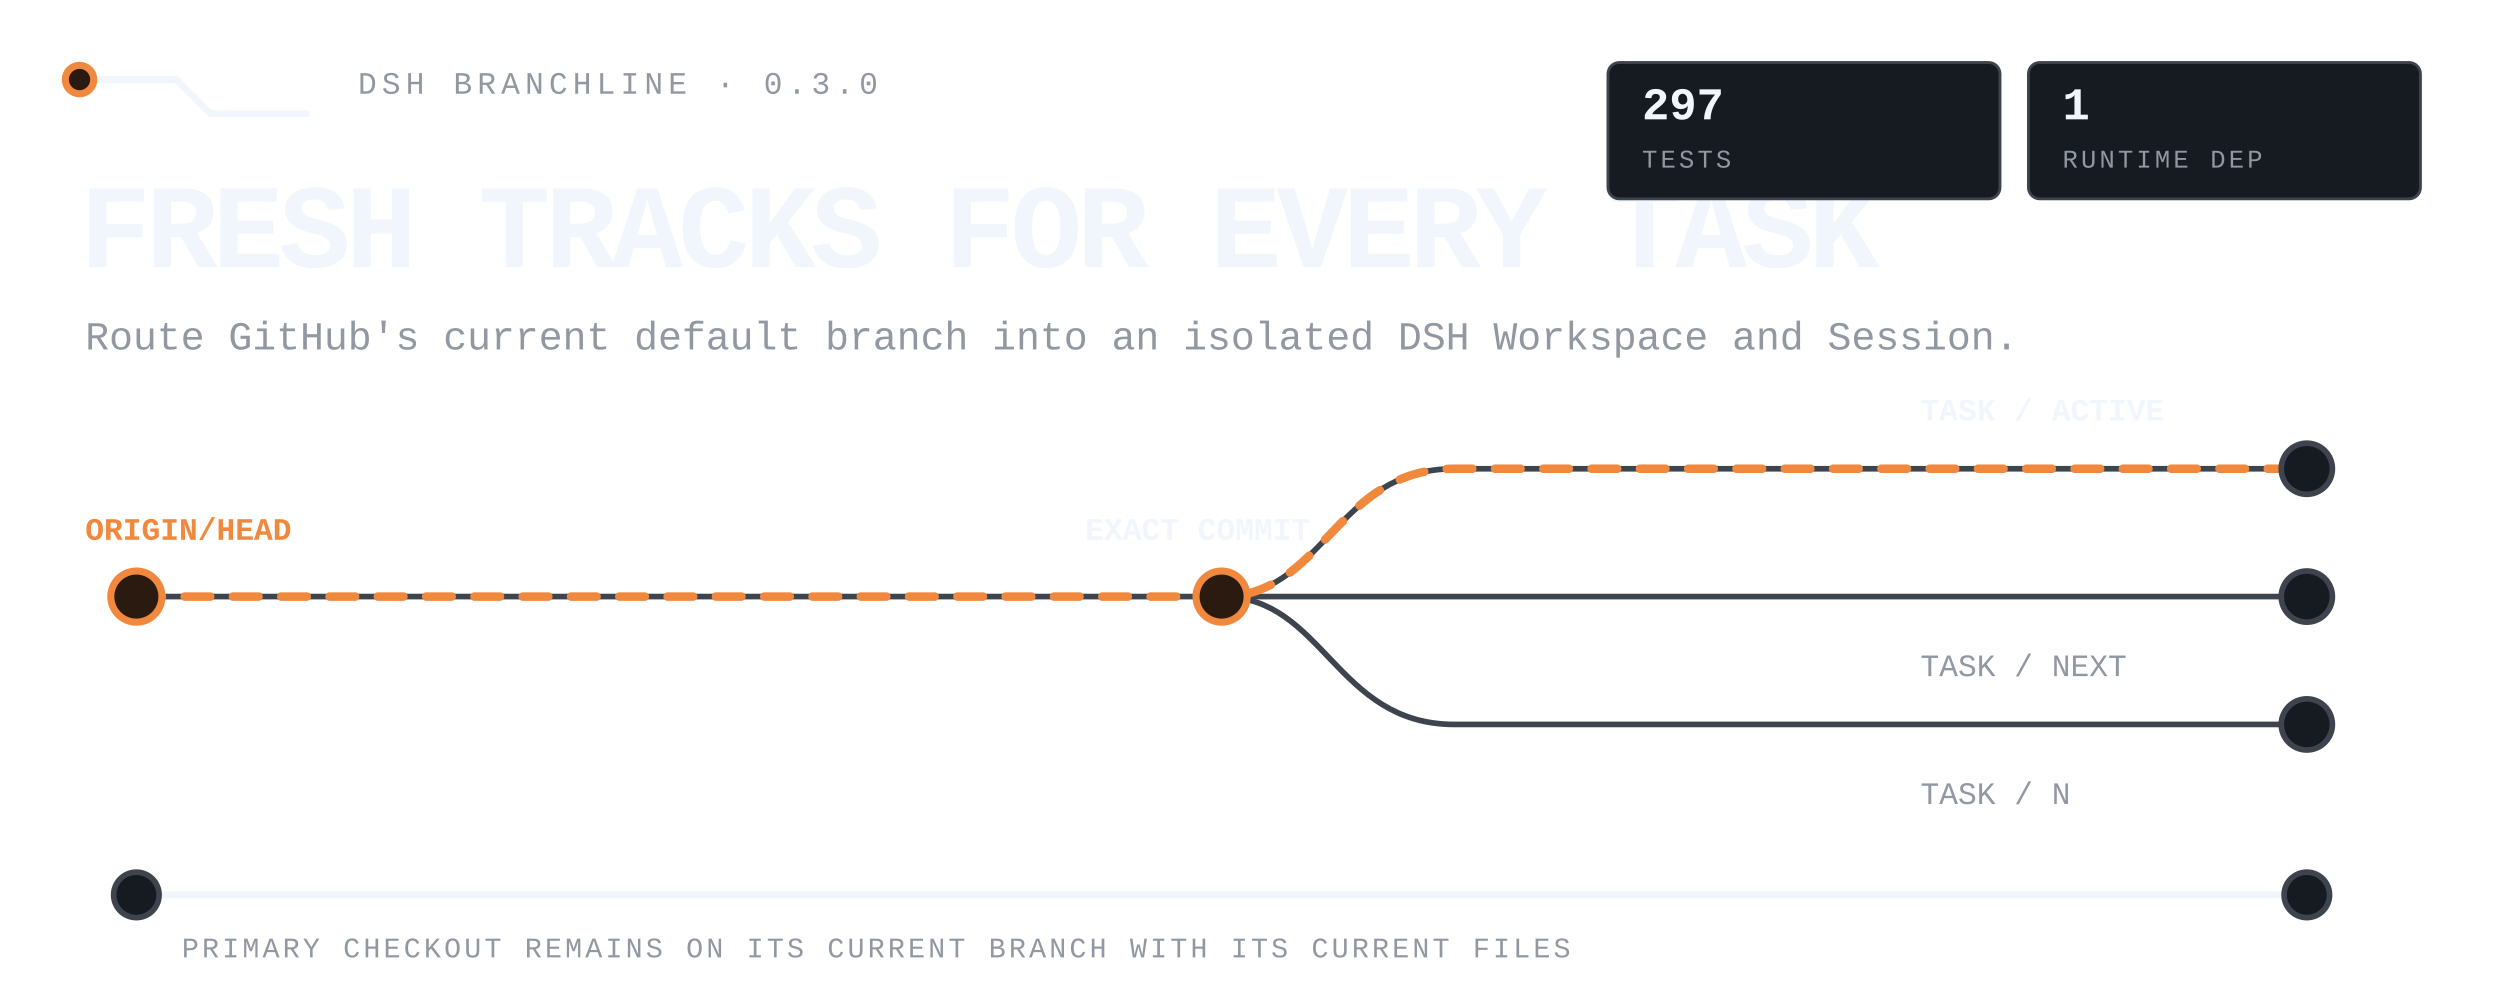
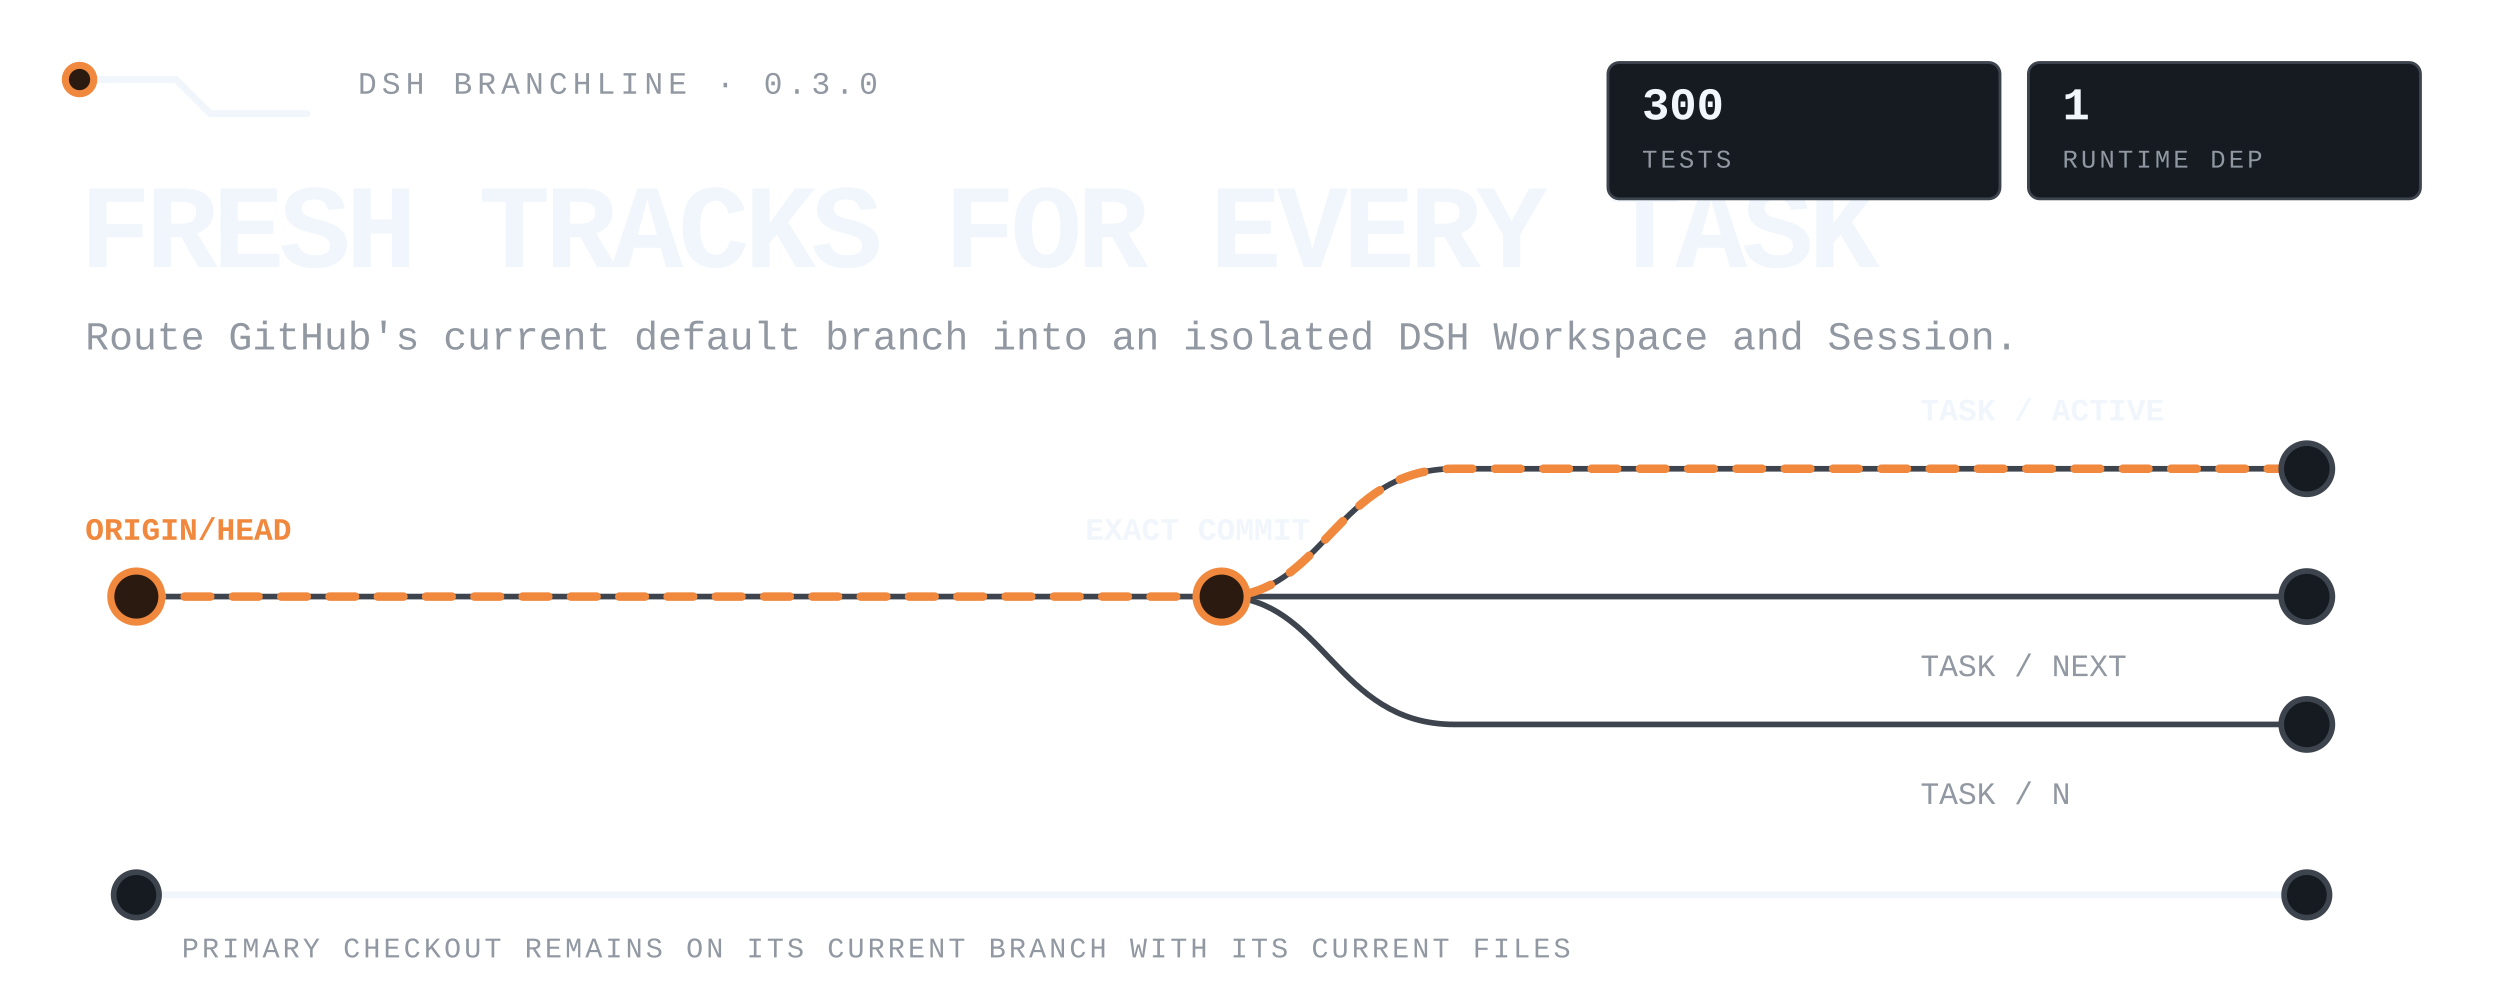
<svg xmlns="http://www.w3.org/2000/svg" viewBox="0 0 880 350" width="880" height="350" role="img" aria-label="DSH Branchline routes the latest remote default branch into isolated DSH tasks while the primary checkout stays untouched.">
  <style>
text{font-family:ui-monospace,'SF Mono','Cascadia Mono',Menlo,Consolas,'Liberation Mono',monospace;fill:#f0f6fc}
.mute{fill:#9198a1}.accent{fill:#f0883e}
.rail{fill:none;stroke:#3d444d;stroke-width:2;stroke-linecap:round;stroke-linejoin:round}
.rail-strong{fill:none;stroke:#f0f6fc;stroke-width:2.4;stroke-linecap:round;stroke-linejoin:round}
.route{fill:none;stroke:#f0883e;stroke-width:3;stroke-linecap:round;stroke-linejoin:round;stroke-dasharray:9 8;animation:flow 4.8s linear infinite}
.node{fill:#161b22;stroke:#3d444d;stroke-width:2}.node-live{fill:#2b1a10;stroke:#f0883e;stroke-width:2.5;animation:pulse 2.4s ease-in-out infinite}
.tag{fill:#161b22;stroke:#3d444d}.tag-live{fill:#2b1a10;stroke:#f0883e}
@keyframes flow{to{stroke-dashoffset:-68}}@keyframes pulse{0%,100%{opacity:.62}50%{opacity:1}}
@media(prefers-reduced-motion:reduce){*{animation:none!important}.route{stroke-dashoffset:0}.node-live{opacity:1}}
</style>
  <path class="rail-strong" d="M28 28h34l12 12h34" />
  <circle class="node-live" cx="28" cy="28" r="5" />
  <text class="mute" x="126" y="33" font-size="11" letter-spacing="1.8">DSH BRANCHLINE · 0.3.0</text>
  <text x="28" y="94" font-size="42" font-weight="800" letter-spacing="-1.8">FRESH TRACKS FOR EVERY TASK</text>
  <text class="mute" x="30" y="123" font-size="14">Route GitHub's current default branch into an isolated DSH Workspace and Session.</text>
  <path class="rail" d="M48 210h764" />
  <path class="rail" d="M430 210c36 0 40-45 82-45h300M430 210c36 0 40 45 82 45h300" />
  <path class="route" d="M48 210h382c36 0 40-45 82-45h300" />
  <circle class="node-live" cx="48" cy="210" r="9" />
  <circle class="node-live" cx="430" cy="210" r="9" />
  <circle class="node" cx="812" cy="165" r="9" />
  <circle class="node" cx="812" cy="210" r="9" />
  <circle class="node" cx="812" cy="255" r="9" />
  <text class="accent" x="30" y="190" font-size="11" font-weight="700">ORIGIN/HEAD</text>
  <text x="382" y="190" font-size="11" font-weight="700">EXACT COMMIT</text>
  <text x="676" y="148" font-size="11" font-weight="700">TASK / ACTIVE</text>
  <text class="mute" x="676" y="238" font-size="11">TASK / NEXT</text>
  <text class="mute" x="676" y="283" font-size="11">TASK / N</text>
  <path class="rail-strong" d="M48 315h764" />
  <circle class="node" cx="48" cy="315" r="8" />
  <circle class="node" cx="812" cy="315" r="8" />
  <text class="mute" x="64" y="337" font-size="10" letter-spacing="1.1">PRIMARY CHECKOUT REMAINS ON ITS CURRENT BRANCH WITH ITS CURRENT FILES</text>
  <rect class="tag" x="566" y="22" width="138" height="48" rx="4" />
-   <text x="578" y="42" font-size="16" font-weight="700">297</text>
+   <text x="578" y="42" font-size="16" font-weight="700">300</text>
  <text class="mute" x="578" y="59" font-size="9" letter-spacing="1.1">TESTS</text>
  <rect class="tag" x="714" y="22" width="138" height="48" rx="4" />
  <text x="726" y="42" font-size="16" font-weight="700">1</text>
  <text class="mute" x="726" y="59" font-size="9" letter-spacing="1.1">RUNTIME DEP</text>
</svg>
